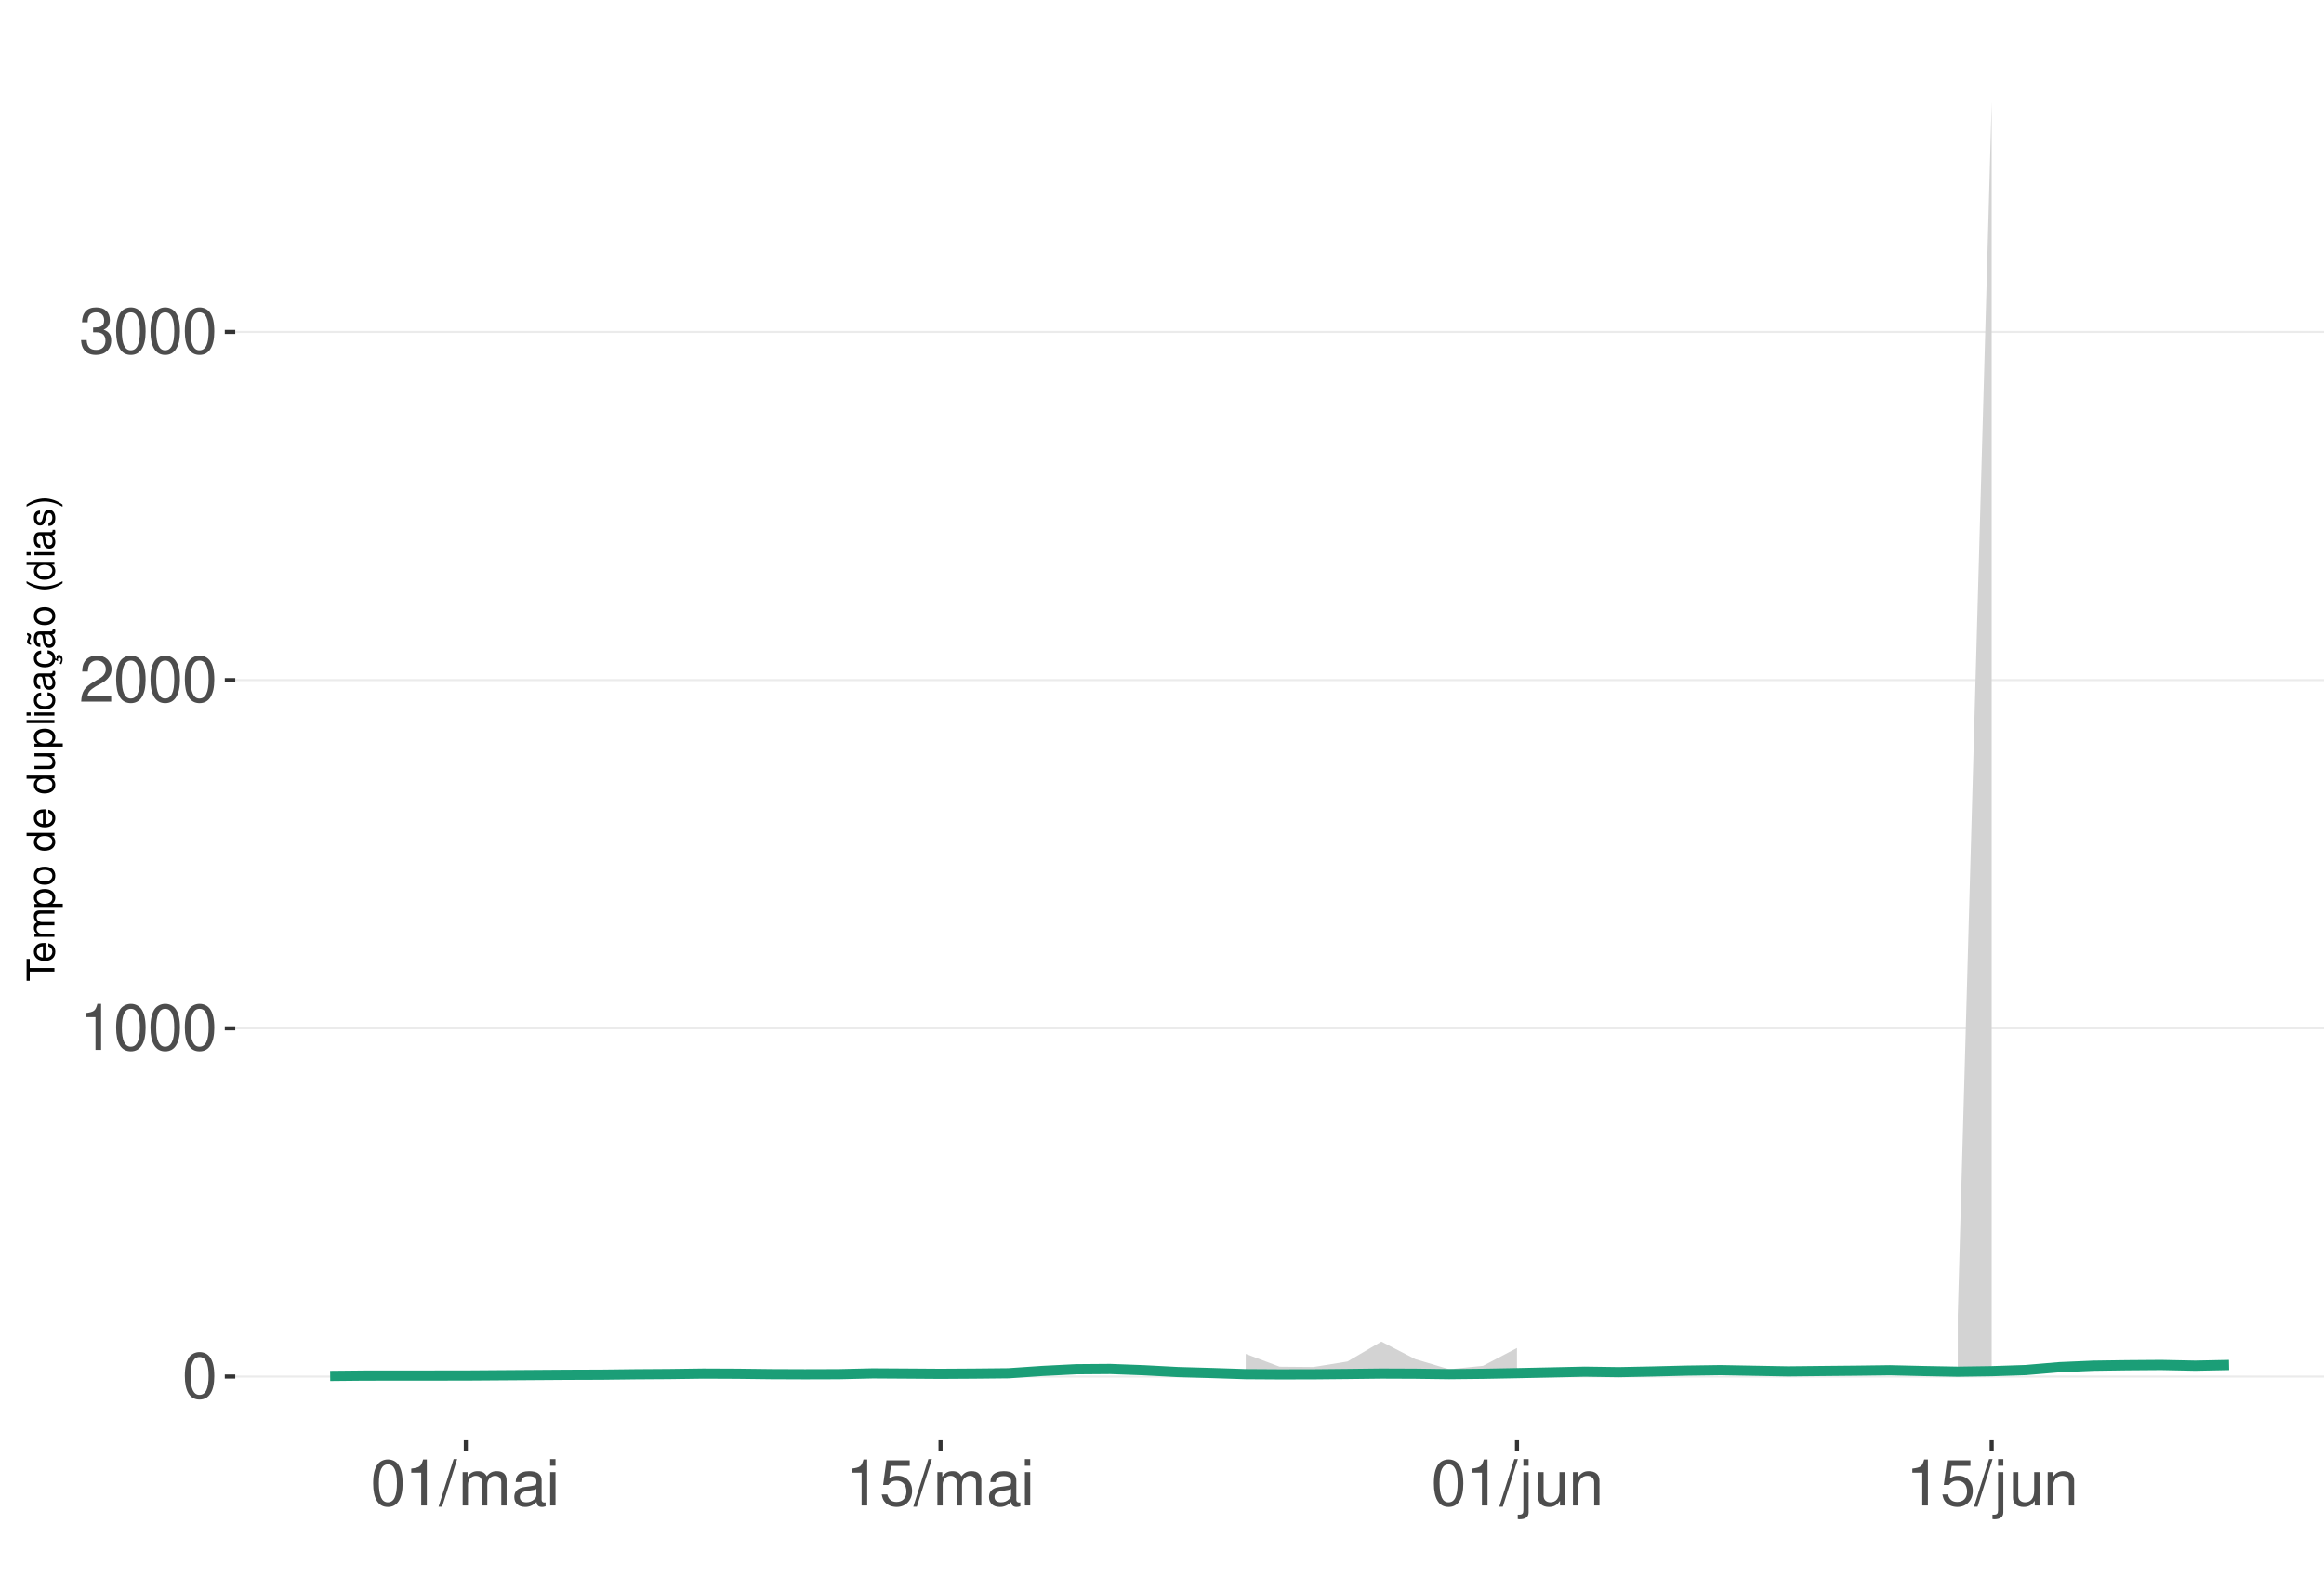
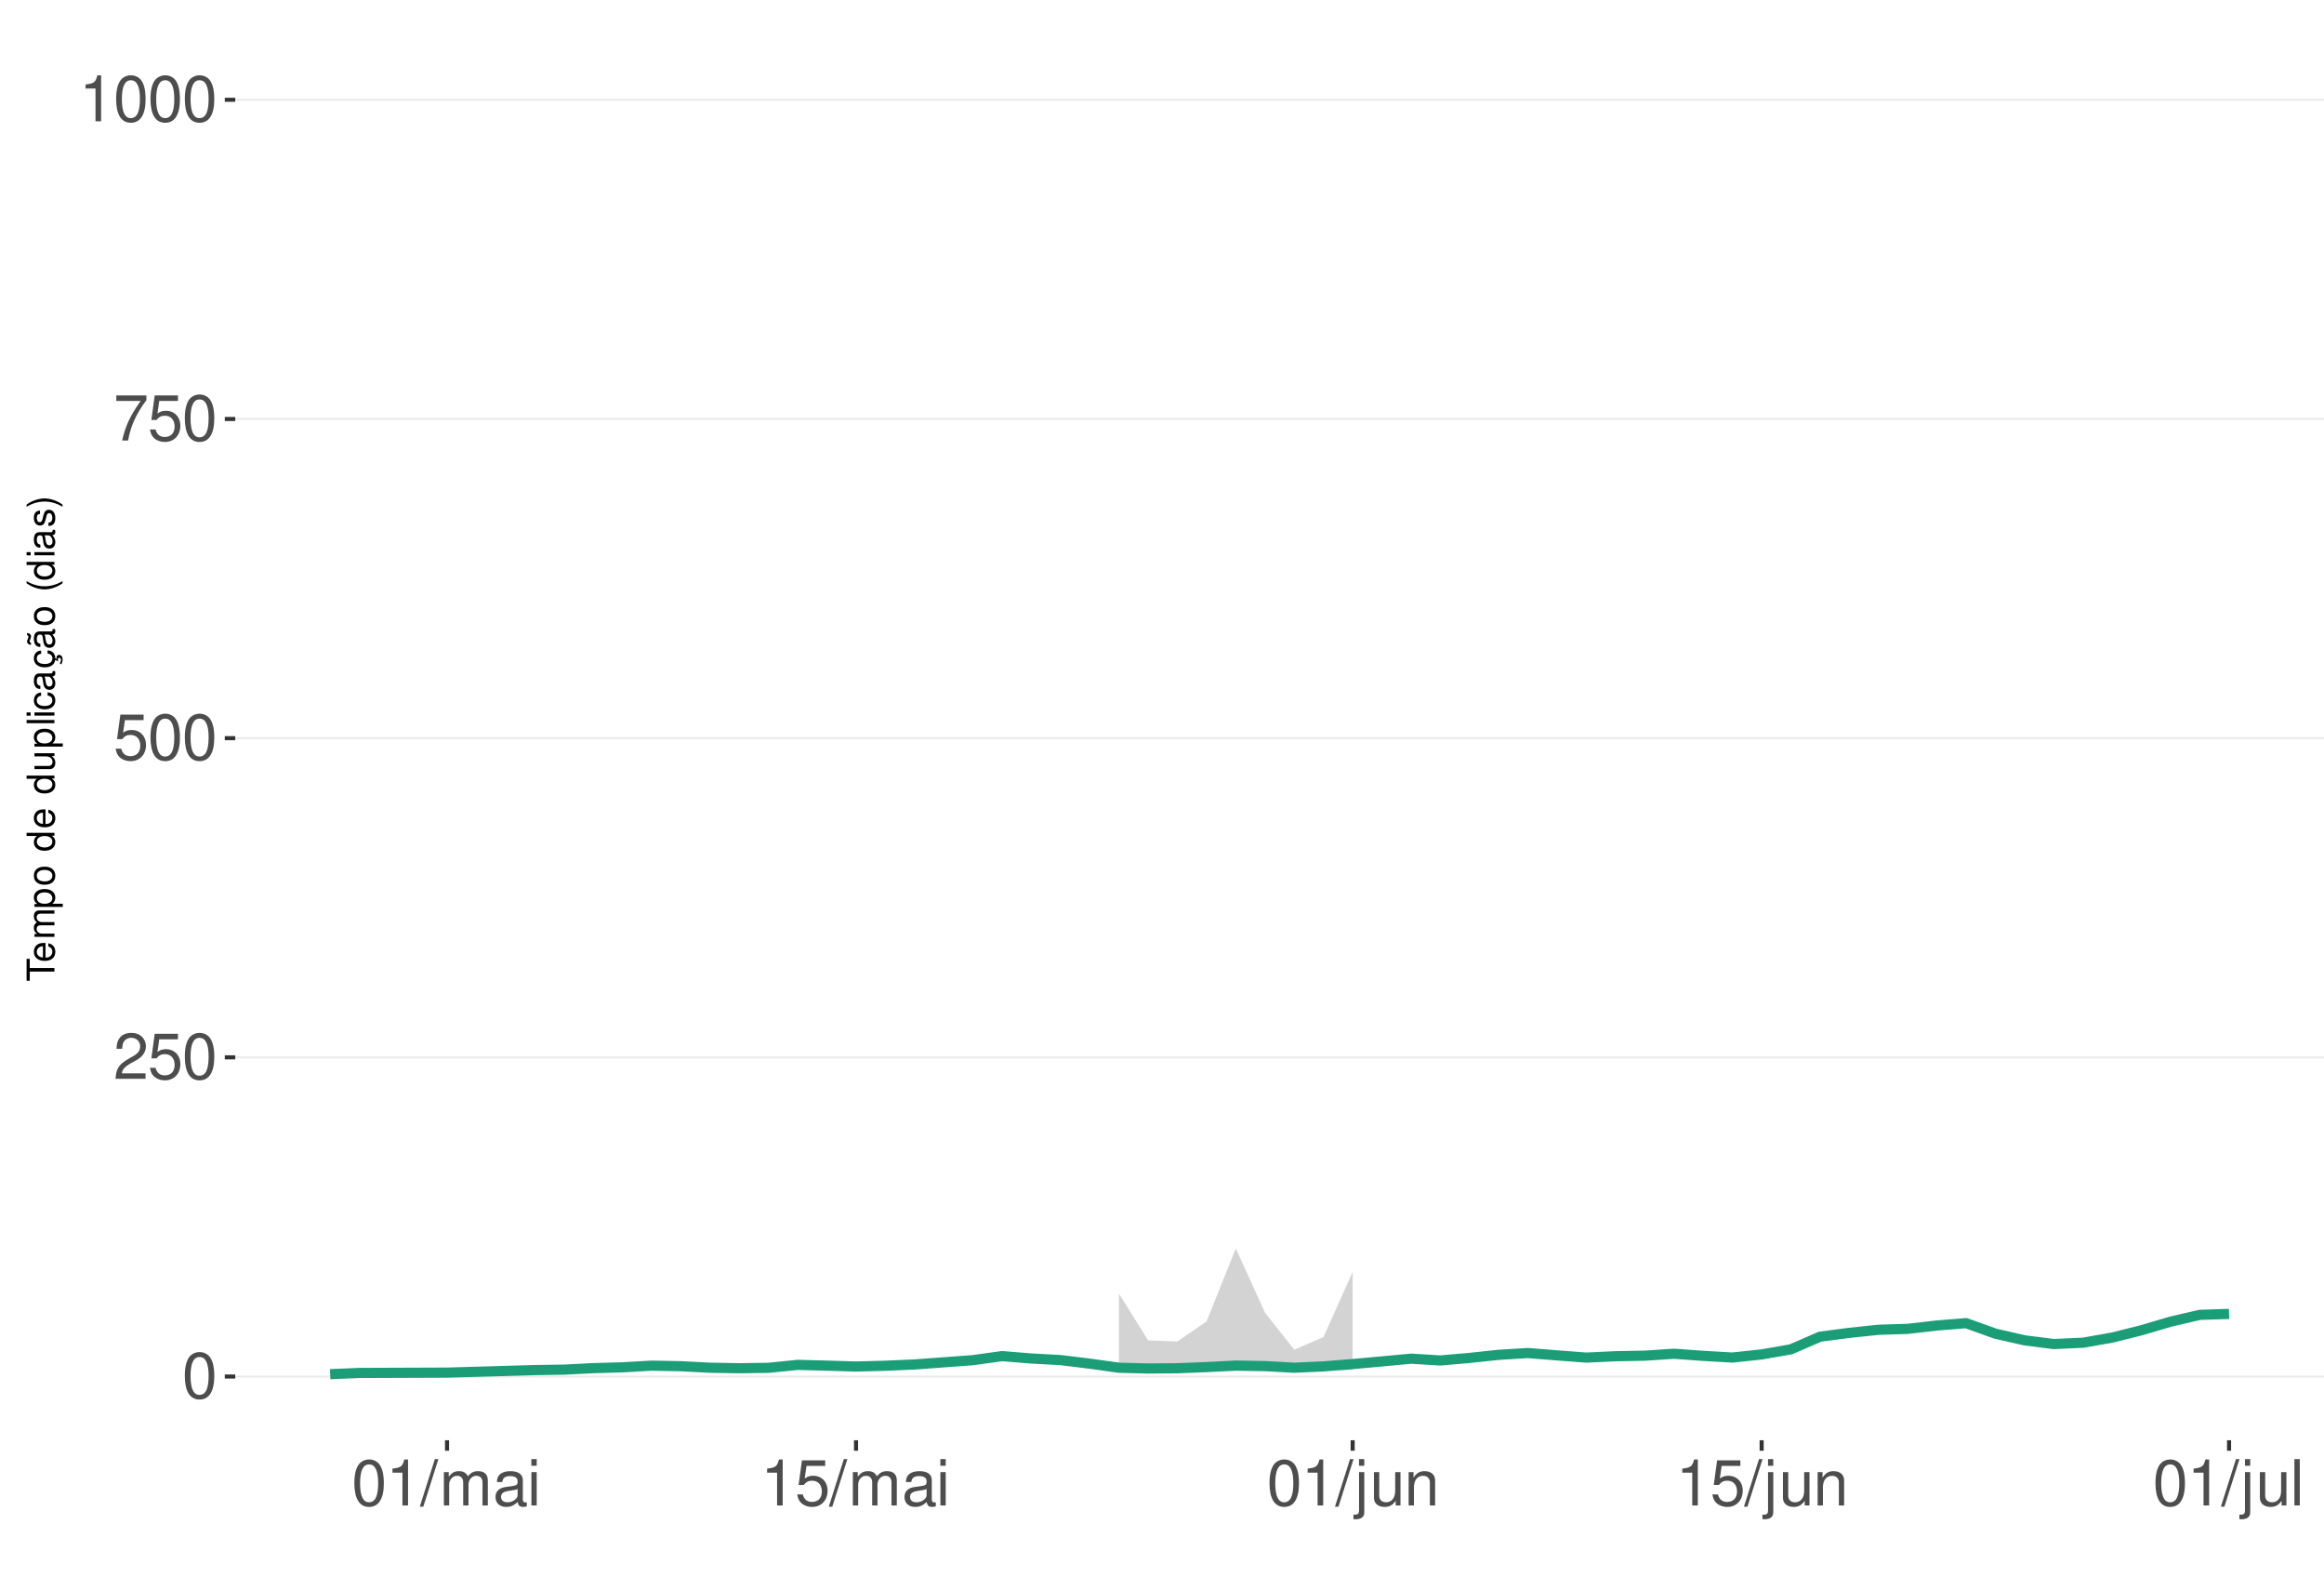
<svg xmlns="http://www.w3.org/2000/svg" xmlns:xlink="http://www.w3.org/1999/xlink" width="609pt" height="413pt" viewBox="0 0 609 413" version="1.1">
  <defs>
    <g>
      <symbol overflow="visible" id="glyph0-0">
        <path style="stroke:none;" d="" />
      </symbol>
      <symbol overflow="visible" id="glyph0-1">
        <path style="stroke:none;" d="M 4.578 -12.047 C 3.484 -12.047 2.484 -11.547 1.859 -10.734 C 1.094 -9.656 0.719 -8.062 0.719 -5.828 C 0.719 -1.766 2.047 0.391 4.578 0.391 C 7.078 0.391 8.438 -1.766 8.438 -5.734 C 8.438 -8.062 8.078 -9.625 7.297 -10.734 C 6.672 -11.562 5.703 -12.047 4.578 -12.047 Z M 4.578 -10.75 C 6.156 -10.75 6.953 -9.125 6.953 -5.859 C 6.953 -2.438 6.172 -0.828 4.547 -0.828 C 3 -0.828 2.219 -2.5 2.219 -5.812 C 2.219 -9.125 3 -10.75 4.578 -10.75 Z M 4.578 -10.75 " />
      </symbol>
      <symbol overflow="visible" id="glyph0-2">
+         <path style="stroke:none;" d="M 8.422 -1.453 L 2.219 -1.453 C 2.359 -2.453 2.891 -3.078 4.344 -3.969 L 6.016 -4.891 C 7.656 -5.812 8.516 -7.047 8.516 -8.531 C 8.516 -9.531 8.109 -10.453 7.406 -11.109 C 6.719 -11.75 5.844 -12.047 4.734 -12.047 C 3.234 -12.047 2.109 -11.516 1.469 -10.484 C 1.047 -9.844 0.859 -9.094 0.828 -7.875 L 2.297 -7.875 C 2.344 -8.688 2.453 -9.172 2.641 -9.578 C 3.031 -10.312 3.797 -10.766 4.688 -10.766 C 6.016 -10.766 7.016 -9.797 7.016 -8.5 C 7.016 -7.531 6.469 -6.703 5.406 -6.094 L 3.875 -5.203 C 1.422 -3.781 0.703 -2.641 0.562 -0.016 L 8.422 -0.016 Z M 8.422 -1.453 " />
+       </symbol>
+       <symbol overflow="visible" id="glyph0-3">
+         <path style="stroke:none;" d="M 7.922 -11.812 L 1.828 -11.812 L 0.953 -5.375 L 2.297 -5.375 C 2.984 -6.203 3.547 -6.484 4.484 -6.484 C 6.062 -6.484 7.047 -5.391 7.047 -3.641 C 7.047 -1.953 6.062 -0.922 4.469 -0.922 C 3.188 -0.922 2.406 -1.562 2.047 -2.891 L 0.578 -2.891 C 0.781 -1.938 0.953 -1.469 1.297 -1.031 C 1.969 -0.141 3.172 0.391 4.5 0.391 C 6.875 0.391 8.547 -1.344 8.547 -3.844 C 8.547 -6.172 7 -7.781 4.734 -7.781 C 3.891 -7.781 3.234 -7.562 2.547 -7.062 L 3.016 -10.359 L 7.922 -10.359 Z M 7.922 -11.812 " />
+       </symbol>
+       <symbol overflow="visible" id="glyph0-4">
+         <path style="stroke:none;" d="M 8.656 -11.812 L 0.766 -11.812 L 0.766 -10.359 L 7.141 -10.359 C 4.328 -6.344 3.188 -3.875 2.297 0 L 3.859 0 C 4.516 -3.781 6 -7.031 8.656 -10.578 Z M 8.656 -11.812 " />
+       </symbol>
+       <symbol overflow="visible" id="glyph0-5">
        <path style="stroke:none;" d="M 4.312 -8.578 L 4.312 0 L 5.781 0 L 5.781 -12.047 L 4.812 -12.047 C 4.297 -10.188 3.969 -9.938 1.703 -9.641 L 1.703 -8.578 Z M 4.312 -8.578 " />
      </symbol>
-       <symbol overflow="visible" id="glyph0-3">
-         <path style="stroke:none;" d="M 8.422 -1.453 L 2.219 -1.453 C 2.359 -2.453 2.891 -3.078 4.344 -3.969 L 6.016 -4.891 C 7.656 -5.812 8.516 -7.047 8.516 -8.531 C 8.516 -9.531 8.109 -10.453 7.406 -11.109 C 6.719 -11.75 5.844 -12.047 4.734 -12.047 C 3.234 -12.047 2.109 -11.516 1.469 -10.484 C 1.047 -9.844 0.859 -9.094 0.828 -7.875 L 2.297 -7.875 C 2.344 -8.688 2.453 -9.172 2.641 -9.578 C 3.031 -10.312 3.797 -10.766 4.688 -10.766 C 6.016 -10.766 7.016 -9.797 7.016 -8.5 C 7.016 -7.531 6.469 -6.703 5.406 -6.094 L 3.875 -5.203 C 1.422 -3.781 0.703 -2.641 0.562 -0.016 L 8.422 -0.016 Z M 8.422 -1.453 " />
-       </symbol>
-       <symbol overflow="visible" id="glyph0-4">
-         <path style="stroke:none;" d="M 3.688 -5.547 L 4.484 -5.547 C 6.078 -5.547 6.922 -4.797 6.922 -3.344 C 6.922 -1.828 6.016 -0.922 4.5 -0.922 C 2.875 -0.922 2.094 -1.734 2 -3.5 L 0.531 -3.5 C 0.594 -2.531 0.766 -1.906 1.047 -1.359 C 1.672 -0.203 2.812 0.391 4.438 0.391 C 6.859 0.391 8.422 -1.078 8.422 -3.359 C 8.422 -4.891 7.844 -5.734 6.422 -6.234 C 7.531 -6.672 8.078 -7.516 8.078 -8.734 C 8.078 -10.797 6.734 -12.047 4.484 -12.047 C 2.094 -12.047 0.828 -10.703 0.781 -8.156 L 2.25 -8.156 C 2.266 -8.891 2.328 -9.312 2.516 -9.672 C 2.844 -10.359 3.578 -10.766 4.5 -10.766 C 5.797 -10.766 6.578 -9.984 6.578 -8.672 C 6.578 -7.828 6.281 -7.312 5.625 -7.031 C 5.234 -6.859 4.703 -6.797 3.688 -6.781 Z M 3.688 -5.547 " />
-       </symbol>
-       <symbol overflow="visible" id="glyph0-5">
+       <symbol overflow="visible" id="glyph0-6">
        <path style="stroke:none;" d="M 3.812 -12.141 L -0.141 0.328 L 0.781 0.328 L 4.734 -12.141 Z M 3.812 -12.141 " />
      </symbol>
-       <symbol overflow="visible" id="glyph0-6">
+       <symbol overflow="visible" id="glyph0-7">
        <path style="stroke:none;" d="M 1.172 -8.734 L 1.172 0 L 2.562 0 L 2.562 -5.484 C 2.562 -6.75 3.484 -7.766 4.609 -7.766 C 5.641 -7.766 6.234 -7.125 6.234 -6.016 L 6.234 0 L 7.625 0 L 7.625 -5.484 C 7.625 -6.75 8.547 -7.766 9.672 -7.766 C 10.688 -7.766 11.297 -7.109 11.297 -6.016 L 11.297 0 L 12.688 0 L 12.688 -6.547 C 12.688 -8.109 11.797 -8.984 10.156 -8.984 C 9 -8.984 8.297 -8.625 7.484 -7.641 C 6.969 -8.578 6.266 -8.984 5.125 -8.984 C 3.969 -8.984 3.188 -8.547 2.453 -7.5 L 2.453 -8.734 Z M 1.172 -8.734 " />
      </symbol>
-       <symbol overflow="visible" id="glyph0-7">
+       <symbol overflow="visible" id="glyph0-8">
        <path style="stroke:none;" d="M 8.906 -0.812 C 8.766 -0.781 8.688 -0.781 8.609 -0.781 C 8.125 -0.781 7.859 -1.031 7.859 -1.469 L 7.859 -6.594 C 7.859 -8.141 6.734 -8.984 4.578 -8.984 C 3.297 -8.984 2.281 -8.609 1.688 -7.969 C 1.281 -7.516 1.109 -7.016 1.078 -6.141 L 2.484 -6.141 C 2.594 -7.219 3.234 -7.688 4.531 -7.688 C 5.797 -7.688 6.484 -7.234 6.484 -6.391 L 6.484 -6.031 C 6.469 -5.438 6.156 -5.219 5.031 -5.062 C 3.062 -4.812 2.766 -4.75 2.234 -4.531 C 1.219 -4.094 0.703 -3.328 0.703 -2.203 C 0.703 -0.609 1.797 0.391 3.562 0.391 C 4.656 0.391 5.547 0 6.531 -0.906 C 6.625 0 7.062 0.391 7.969 0.391 C 8.266 0.391 8.438 0.344 8.906 0.234 Z M 6.484 -2.75 C 6.484 -2.281 6.344 -2 5.922 -1.609 C 5.359 -1.094 4.688 -0.828 3.859 -0.828 C 2.781 -0.828 2.156 -1.344 2.156 -2.234 C 2.156 -3.141 2.75 -3.609 4.25 -3.828 C 5.734 -4.031 6.016 -4.094 6.484 -4.312 Z M 6.484 -2.75 " />
      </symbol>
-       <symbol overflow="visible" id="glyph0-8">
+       <symbol overflow="visible" id="glyph0-9">
        <path style="stroke:none;" d="M 2.5 -8.734 L 1.109 -8.734 L 1.109 0 L 2.5 0 Z M 2.5 -12.141 L 1.094 -12.141 L 1.094 -10.391 L 2.5 -10.391 Z M 2.5 -12.141 " />
-       </symbol>
-       <symbol overflow="visible" id="glyph0-9">
-         <path style="stroke:none;" d="M 7.922 -11.812 L 1.828 -11.812 L 0.953 -5.375 L 2.297 -5.375 C 2.984 -6.203 3.547 -6.484 4.484 -6.484 C 6.062 -6.484 7.047 -5.391 7.047 -3.641 C 7.047 -1.953 6.062 -0.922 4.469 -0.922 C 3.188 -0.922 2.406 -1.562 2.047 -2.891 L 0.578 -2.891 C 0.781 -1.938 0.953 -1.469 1.297 -1.031 C 1.969 -0.141 3.172 0.391 4.5 0.391 C 6.875 0.391 8.547 -1.344 8.547 -3.844 C 8.547 -6.172 7 -7.781 4.734 -7.781 C 3.891 -7.781 3.234 -7.562 2.547 -7.062 L 3.016 -10.359 L 7.922 -10.359 Z M 7.922 -11.812 " />
      </symbol>
      <symbol overflow="visible" id="glyph0-10">
        <path style="stroke:none;" d="M 1.172 -8.734 L 1.172 1.266 C 1.172 2.125 0.906 2.422 0.031 2.422 C -0.062 2.422 -0.109 2.422 -0.297 2.406 L -0.297 3.578 C -0.141 3.609 -0.047 3.625 0.172 3.625 C 1.734 3.625 2.547 3.016 2.547 1.812 L 2.547 -8.734 Z M 2.547 -12.141 L 1.172 -12.141 L 1.172 -10.391 L 2.547 -10.391 Z M 2.547 -12.141 " />
      </symbol>
      <symbol overflow="visible" id="glyph0-11">
        <path style="stroke:none;" d="M 8.031 0 L 8.031 -8.734 L 6.641 -8.734 L 6.641 -3.781 C 6.641 -2 5.719 -0.828 4.266 -0.828 C 3.172 -0.828 2.469 -1.5 2.469 -2.547 L 2.469 -8.734 L 1.078 -8.734 L 1.078 -2 C 1.078 -0.547 2.172 0.391 3.859 0.391 C 5.141 0.391 5.969 -0.062 6.781 -1.219 L 6.781 0 Z M 8.031 0 " />
      </symbol>
      <symbol overflow="visible" id="glyph0-12">
        <path style="stroke:none;" d="M 1.172 -8.734 L 1.172 0 L 2.562 0 L 2.562 -4.812 C 2.562 -6.594 3.5 -7.766 4.938 -7.766 C 6.031 -7.766 6.734 -7.094 6.734 -6.047 L 6.734 0 L 8.109 0 L 8.109 -6.594 C 8.109 -8.047 7.031 -8.984 5.344 -8.984 C 4.047 -8.984 3.219 -8.484 2.453 -7.266 L 2.453 -8.734 Z M 1.172 -8.734 " />
      </symbol>
+       <symbol overflow="visible" id="glyph0-13">
+         <path style="stroke:none;" d="M 2.531 -12.141 L 1.125 -12.141 L 1.125 0 L 2.531 0 Z M 2.531 -12.141 " />
+       </symbol>
      <symbol overflow="visible" id="glyph1-0">
        <path style="stroke:none;" d="" />
      </symbol>
      <symbol overflow="visible" id="glyph1-1">
        <path style="stroke:none;" d="M -6.469 -3.547 L -6.469 -5.938 L -7.297 -5.938 L -7.297 -0.203 L -6.469 -0.203 L -6.469 -2.609 L 0 -2.609 L 0 -3.547 Z M -6.469 -3.547 " />
      </symbol>
      <symbol overflow="visible" id="glyph1-2">
        <path style="stroke:none;" d="M -2.344 -5.125 C -3.141 -5.125 -3.625 -5.062 -4.016 -4.922 C -4.875 -4.578 -5.391 -3.781 -5.391 -2.797 C -5.391 -1.344 -4.281 -0.406 -2.547 -0.406 C -0.812 -0.406 0.234 -1.297 0.234 -2.781 C 0.234 -3.984 -0.453 -4.812 -1.594 -5.016 L -1.594 -4.188 C -0.906 -3.953 -0.547 -3.484 -0.547 -2.812 C -0.547 -2.281 -0.781 -1.828 -1.219 -1.547 C -1.516 -1.344 -1.812 -1.281 -2.344 -1.266 Z M -3.016 -1.297 C -3.984 -1.359 -4.625 -1.953 -4.625 -2.797 C -4.625 -3.641 -3.953 -4.234 -3.016 -4.234 Z M -3.016 -1.297 " />
      </symbol>
      <symbol overflow="visible" id="glyph1-3">
        <path style="stroke:none;" d="M -5.234 -0.703 L 0 -0.703 L 0 -1.547 L -3.297 -1.547 C -4.047 -1.547 -4.656 -2.094 -4.656 -2.766 C -4.656 -3.391 -4.281 -3.734 -3.609 -3.734 L 0 -3.734 L 0 -4.578 L -3.297 -4.578 C -4.047 -4.578 -4.656 -5.125 -4.656 -5.812 C -4.656 -6.422 -4.266 -6.781 -3.609 -6.781 L 0 -6.781 L 0 -7.625 L -3.938 -7.625 C -4.875 -7.625 -5.391 -7.078 -5.391 -6.094 C -5.391 -5.406 -5.188 -4.984 -4.594 -4.484 C -5.156 -4.188 -5.391 -3.766 -5.391 -3.078 C -5.391 -2.375 -5.125 -1.906 -4.5 -1.469 L -5.234 -1.469 Z M -5.234 -0.703 " />
      </symbol>
      <symbol overflow="visible" id="glyph1-4">
        <path style="stroke:none;" d="M 2.188 -0.547 L 2.188 -1.375 L -0.547 -1.375 C -0.016 -1.812 0.234 -2.312 0.234 -2.984 C 0.234 -4.344 -0.859 -5.234 -2.531 -5.234 C -4.297 -5.234 -5.391 -4.375 -5.391 -2.984 C -5.391 -2.266 -5.062 -1.703 -4.453 -1.312 L -5.234 -1.312 L -5.234 -0.547 Z M -4.609 -2.844 C -4.609 -3.766 -3.797 -4.359 -2.547 -4.359 C -1.359 -4.359 -0.547 -3.75 -0.547 -2.844 C -0.547 -1.953 -1.344 -1.375 -2.578 -1.375 C -3.812 -1.375 -4.609 -1.953 -4.609 -2.844 Z M -4.609 -2.844 " />
      </symbol>
      <symbol overflow="visible" id="glyph1-5">
        <path style="stroke:none;" d="M -5.391 -2.719 C -5.391 -1.234 -4.344 -0.359 -2.578 -0.359 C -0.812 -0.359 0.234 -1.234 0.234 -2.734 C 0.234 -4.203 -0.812 -5.094 -2.547 -5.094 C -4.359 -5.094 -5.391 -4.234 -5.391 -2.719 Z M -4.625 -2.734 C -4.625 -3.672 -3.844 -4.234 -2.547 -4.234 C -1.312 -4.234 -0.547 -3.656 -0.547 -2.734 C -0.547 -1.797 -1.312 -1.234 -2.578 -1.234 C -3.844 -1.234 -4.625 -1.797 -4.625 -2.734 Z M -4.625 -2.734 " />
      </symbol>
      <symbol overflow="visible" id="glyph1-6">
        <path style="stroke:none;" d="" />
      </symbol>
      <symbol overflow="visible" id="glyph1-7">
        <path style="stroke:none;" d="M -7.297 -4.953 L -7.297 -4.125 L -4.578 -4.125 C -5.109 -3.766 -5.391 -3.203 -5.391 -2.516 C -5.391 -1.156 -4.297 -0.266 -2.625 -0.266 C -0.859 -0.266 0.234 -1.125 0.234 -2.547 C 0.234 -3.266 -0.047 -3.766 -0.688 -4.203 L 0 -4.203 L 0 -4.953 Z M -4.609 -2.656 C -4.609 -3.547 -3.812 -4.125 -2.562 -4.125 C -1.344 -4.125 -0.547 -3.547 -0.547 -2.656 C -0.547 -1.734 -1.359 -1.125 -2.578 -1.125 C -3.797 -1.125 -4.609 -1.734 -4.609 -2.656 Z M -4.609 -2.656 " />
      </symbol>
      <symbol overflow="visible" id="glyph1-8">
        <path style="stroke:none;" d="M 0 -4.812 L -5.234 -4.812 L -5.234 -3.984 L -2.266 -3.984 C -1.203 -3.984 -0.5 -3.438 -0.5 -2.562 C -0.5 -1.906 -0.906 -1.484 -1.531 -1.484 L -5.234 -1.484 L -5.234 -0.656 L -1.203 -0.656 C -0.328 -0.656 0.234 -1.297 0.234 -2.312 C 0.234 -3.094 -0.047 -3.578 -0.734 -4.062 L 0 -4.062 Z M 0 -4.812 " />
      </symbol>
      <symbol overflow="visible" id="glyph1-9">
        <path style="stroke:none;" d="M -7.297 -1.516 L -7.297 -0.688 L 0 -0.688 L 0 -1.516 Z M -7.297 -1.516 " />
      </symbol>
      <symbol overflow="visible" id="glyph1-10">
        <path style="stroke:none;" d="M -5.234 -1.5 L -5.234 -0.672 L 0 -0.672 L 0 -1.5 Z M -7.297 -1.5 L -7.297 -0.656 L -6.234 -0.656 L -6.234 -1.5 Z M -7.297 -1.5 " />
      </symbol>
      <symbol overflow="visible" id="glyph1-11">
        <path style="stroke:none;" d="M -3.484 -4.703 C -3.984 -4.672 -4.312 -4.562 -4.609 -4.359 C -5.094 -4 -5.391 -3.375 -5.391 -2.641 C -5.391 -1.219 -4.266 -0.312 -2.531 -0.312 C -0.844 -0.312 0.234 -1.203 0.234 -2.625 C 0.234 -3.875 -0.516 -4.672 -1.797 -4.766 L -1.797 -3.938 C -0.953 -3.797 -0.547 -3.359 -0.547 -2.656 C -0.547 -1.734 -1.297 -1.188 -2.531 -1.188 C -3.844 -1.188 -4.625 -1.719 -4.625 -2.625 C -4.625 -3.328 -4.203 -3.766 -3.484 -3.875 Z M -3.484 -4.703 " />
      </symbol>
      <symbol overflow="visible" id="glyph1-12">
        <path style="stroke:none;" d="M -0.484 -5.344 C -0.469 -5.266 -0.469 -5.219 -0.469 -5.172 C -0.469 -4.875 -0.625 -4.719 -0.875 -4.719 L -3.953 -4.719 C -4.891 -4.719 -5.391 -4.047 -5.391 -2.75 C -5.391 -1.984 -5.172 -1.375 -4.781 -1.016 C -4.516 -0.766 -4.203 -0.672 -3.688 -0.656 L -3.688 -1.484 C -4.328 -1.562 -4.625 -1.938 -4.625 -2.719 C -4.625 -3.484 -4.344 -3.891 -3.844 -3.891 L -3.625 -3.891 C -3.266 -3.875 -3.125 -3.703 -3.047 -3.016 C -2.891 -1.844 -2.844 -1.656 -2.719 -1.344 C -2.453 -0.734 -2 -0.422 -1.312 -0.422 C -0.375 -0.422 0.234 -1.078 0.234 -2.141 C 0.234 -2.797 0 -3.328 -0.547 -3.922 C 0 -3.984 0.234 -4.234 0.234 -4.781 C 0.234 -4.953 0.203 -5.062 0.141 -5.344 Z M -1.656 -3.891 C -1.375 -3.891 -1.203 -3.812 -0.969 -3.562 C -0.656 -3.219 -0.5 -2.812 -0.5 -2.312 C -0.5 -1.672 -0.812 -1.297 -1.344 -1.297 C -1.891 -1.297 -2.172 -1.656 -2.297 -2.547 C -2.422 -3.438 -2.453 -3.609 -2.594 -3.891 Z M -1.656 -3.891 " />
      </symbol>
      <symbol overflow="visible" id="glyph1-13">
        <path style="stroke:none;" d="M 0.234 -2.641 C 0.234 -3.875 -0.547 -4.703 -1.797 -4.766 L -1.797 -3.938 C -0.953 -3.797 -0.531 -3.359 -0.531 -2.656 C -0.531 -1.734 -1.281 -1.188 -2.516 -1.188 C -3.844 -1.188 -4.625 -1.719 -4.625 -2.625 C -4.625 -3.328 -4.203 -3.766 -3.484 -3.875 L -3.484 -4.703 C -3.984 -4.672 -4.312 -4.562 -4.609 -4.359 C -5.094 -4 -5.391 -3.375 -5.391 -2.641 C -5.391 -1.219 -4.266 -0.312 -2.531 -0.312 C -1.469 -0.312 -0.625 -0.672 -0.156 -1.312 C 0.047 -1.594 0.125 -1.812 0.203 -2.25 L 0.922 -1.938 L 0.984 -2.062 C 0.938 -2.188 0.906 -2.25 0.906 -2.375 C 0.906 -2.656 1.047 -2.828 1.281 -2.828 C 1.547 -2.828 1.734 -2.594 1.734 -2.297 C 1.734 -2.031 1.672 -1.844 1.438 -1.406 L 1.406 -1.312 L 1.812 -1.094 C 2.078 -1.75 2.141 -1.953 2.141 -2.344 C 2.141 -3.109 1.781 -3.578 1.203 -3.578 C 0.781 -3.578 0.547 -3.297 0.547 -2.797 C 0.547 -2.703 0.547 -2.641 0.562 -2.516 Z M 0.234 -2.641 " />
      </symbol>
      <symbol overflow="visible" id="glyph1-14">
        <path style="stroke:none;" d="M -0.484 -5.344 C -0.469 -5.266 -0.469 -5.219 -0.469 -5.172 C -0.469 -4.875 -0.625 -4.719 -0.875 -4.719 L -3.953 -4.719 C -4.891 -4.719 -5.391 -4.047 -5.391 -2.75 C -5.391 -1.984 -5.172 -1.375 -4.781 -1.016 C -4.516 -0.766 -4.203 -0.672 -3.688 -0.656 L -3.688 -1.484 C -4.328 -1.562 -4.625 -1.938 -4.625 -2.719 C -4.625 -3.484 -4.344 -3.891 -3.844 -3.891 L -3.625 -3.891 C -3.266 -3.875 -3.125 -3.703 -3.047 -3.016 C -2.891 -1.844 -2.844 -1.656 -2.719 -1.344 C -2.453 -0.734 -2 -0.422 -1.312 -0.422 C -0.375 -0.422 0.234 -1.078 0.234 -2.141 C 0.234 -2.797 0 -3.328 -0.547 -3.922 C 0 -3.984 0.234 -4.234 0.234 -4.781 C 0.234 -4.953 0.203 -5.062 0.141 -5.344 Z M -1.656 -3.891 C -1.375 -3.891 -1.203 -3.812 -0.969 -3.562 C -0.656 -3.219 -0.5 -2.812 -0.5 -2.312 C -0.5 -1.672 -0.812 -1.297 -1.344 -1.297 C -1.891 -1.297 -2.172 -1.656 -2.297 -2.547 C -2.422 -3.438 -2.453 -3.609 -2.594 -3.891 Z M -7.172 -3.75 C -6.922 -3.672 -6.812 -3.547 -6.812 -3.375 C -6.812 -3.25 -6.875 -2.984 -6.984 -2.734 C -7.156 -2.312 -7.172 -2.25 -7.172 -2.047 C -7.172 -1.594 -6.797 -1.297 -6.141 -1.188 L -6.141 -1.766 C -6.375 -1.812 -6.5 -1.938 -6.5 -2.094 C -6.5 -2.203 -6.469 -2.344 -6.375 -2.578 C -6.156 -3.156 -6.125 -3.234 -6.125 -3.438 C -6.125 -3.922 -6.484 -4.219 -7.172 -4.312 Z M -7.172 -3.75 " />
      </symbol>
      <symbol overflow="visible" id="glyph1-15">
        <path style="stroke:none;" d="M -7.297 -2.359 C -5.984 -1.359 -4.156 -0.734 -2.594 -0.734 C -1.016 -0.734 0.812 -1.359 2.125 -2.359 L 2.125 -2.906 C 0.688 -2.031 -0.984 -1.547 -2.594 -1.547 C -4.188 -1.547 -5.875 -2.031 -7.297 -2.906 Z M -7.297 -2.359 " />
      </symbol>
      <symbol overflow="visible" id="glyph1-16">
        <path style="stroke:none;" d="M -3.781 -4.375 C -4.812 -4.375 -5.391 -3.688 -5.391 -2.484 C -5.391 -1.266 -4.766 -0.469 -3.797 -0.469 C -2.969 -0.469 -2.578 -0.891 -2.281 -2.125 L -2.094 -2.906 C -1.953 -3.484 -1.734 -3.719 -1.375 -3.719 C -0.875 -3.719 -0.547 -3.234 -0.547 -2.5 C -0.547 -2.047 -0.672 -1.672 -0.891 -1.453 C -1.047 -1.328 -1.188 -1.266 -1.562 -1.219 L -1.562 -0.344 C -0.344 -0.375 0.234 -1.062 0.234 -2.438 C 0.234 -3.75 -0.422 -4.594 -1.438 -4.594 C -2.203 -4.594 -2.641 -4.156 -2.891 -3.109 L -3.078 -2.312 C -3.234 -1.625 -3.453 -1.344 -3.828 -1.344 C -4.312 -1.344 -4.625 -1.766 -4.625 -2.453 C -4.625 -3.125 -4.328 -3.484 -3.781 -3.5 Z M -3.781 -4.375 " />
      </symbol>
      <symbol overflow="visible" id="glyph1-17">
        <path style="stroke:none;" d="M 2.125 -0.938 C 0.812 -1.938 -1.016 -2.562 -2.578 -2.562 C -4.156 -2.562 -5.984 -1.938 -7.297 -0.938 L -7.297 -0.375 C -5.859 -1.266 -4.188 -1.75 -2.578 -1.75 C -0.984 -1.75 0.703 -1.266 2.125 -0.375 Z M 2.125 -0.938 " />
      </symbol>
    </g>
    <clipPath id="clip1">
      <path d="M 61.645 9.961 L 609 9.961 L 609 377.328 L 61.645 377.328 Z M 61.645 9.961 " />
    </clipPath>
    <clipPath id="clip2">
      <path d="M 61.645 360 L 609 360 L 609 361 L 61.645 361 Z M 61.645 360 " />
    </clipPath>
    <clipPath id="clip3">
-       <path d="M 61.645 269 L 609 269 L 609 270 L 61.645 270 Z M 61.645 269 " />
+       <path d="M 61.645 276 L 609 276 L 609 278 L 61.645 278 Z M 61.645 276 " />
    </clipPath>
    <clipPath id="clip4">
-       <path d="M 61.645 177 L 609 177 L 609 179 L 61.645 179 Z M 61.645 177 " />
+       <path d="M 61.645 193 L 609 193 L 609 194 L 61.645 194 Z M 61.645 193 " />
    </clipPath>
    <clipPath id="clip5">
-       <path d="M 61.645 86 L 609 86 L 609 88 L 61.645 88 Z M 61.645 86 " />
+       <path d="M 61.645 109 L 609 109 L 609 111 L 61.645 111 Z M 61.645 109 " />
+     </clipPath>
+     <clipPath id="clip6">
+       <path d="M 61.645 25 L 609 25 L 609 27 L 61.645 27 Z M 61.645 25 " />
    </clipPath>
  </defs>
  <g id="surface276">
    <rect x="0" y="0" width="609" height="413" style="fill:rgb(100%,100%,100%);fill-opacity:1;stroke:none;" />
    <rect x="0" y="0" width="609" height="413" style="fill:rgb(100%,100%,100%);fill-opacity:1;stroke:none;" />
    <path style="fill:none;stroke-width:1.067;stroke-linecap:round;stroke-linejoin:round;stroke:rgb(100%,100%,100%);stroke-opacity:1;stroke-miterlimit:10;" d="M 0 413 L 609 413 L 609 0 L 0 0 Z M 0 413 " />
    <g clip-path="url(#clip1)" clip-rule="nonzero">
      <path style=" stroke:none;fill-rule:nonzero;fill:rgb(100%,100%,100%);fill-opacity:1;" d="M 61.645 377.328 L 609 377.328 L 609 9.961 L 61.645 9.961 Z M 61.645 377.328 " />
    </g>
    <g clip-path="url(#clip2)" clip-rule="nonzero">
      <path style="fill:none;stroke-width:0.533;stroke-linecap:butt;stroke-linejoin:round;stroke:rgb(92.157%,92.157%,92.157%);stroke-opacity:1;stroke-miterlimit:10;" d="M 61.645 360.629 L 609 360.629 " />
    </g>
    <g clip-path="url(#clip3)" clip-rule="nonzero">
-       <path style="fill:none;stroke-width:0.533;stroke-linecap:butt;stroke-linejoin:round;stroke:rgb(92.157%,92.157%,92.157%);stroke-opacity:1;stroke-miterlimit:10;" d="M 61.645 269.402 L 609 269.402 " />
+       <path style="fill:none;stroke-width:0.533;stroke-linecap:butt;stroke-linejoin:round;stroke:rgb(92.157%,92.157%,92.157%);stroke-opacity:1;stroke-miterlimit:10;" d="M 61.645 277.008 L 609 277.008 " />
    </g>
    <g clip-path="url(#clip4)" clip-rule="nonzero">
-       <path style="fill:none;stroke-width:0.533;stroke-linecap:butt;stroke-linejoin:round;stroke:rgb(92.157%,92.157%,92.157%);stroke-opacity:1;stroke-miterlimit:10;" d="M 61.645 178.18 L 609 178.18 " />
+       <path style="fill:none;stroke-width:0.533;stroke-linecap:butt;stroke-linejoin:round;stroke:rgb(92.157%,92.157%,92.157%);stroke-opacity:1;stroke-miterlimit:10;" d="M 61.645 193.383 L 609 193.383 " />
    </g>
    <g clip-path="url(#clip5)" clip-rule="nonzero">
-       <path style="fill:none;stroke-width:0.533;stroke-linecap:butt;stroke-linejoin:round;stroke:rgb(92.157%,92.157%,92.157%);stroke-opacity:1;stroke-miterlimit:10;" d="M 61.645 86.953 L 609 86.953 " />
-     </g>
-     <path style=" stroke:none;fill-rule:nonzero;fill:rgb(82.745%,82.745%,82.745%);fill-opacity:1;" d="M 326.438 354.699 L 335.324 358.047 L 344.207 358.125 L 353.094 356.688 L 361.98 351.48 L 370.863 356.07 L 379.75 358.711 L 388.637 357.812 L 397.523 353.156 L 397.523 360.156 L 388.637 360.215 L 379.75 360.254 L 370.863 360.223 L 361.98 360.223 L 353.094 360.262 L 344.207 360.297 L 335.324 360.309 L 326.438 360.301 Z M 326.438 354.699 " />
-     <path style=" stroke:none;fill-rule:nonzero;fill:rgb(82.745%,82.745%,82.745%);fill-opacity:1;" d="M 513.035 344.52 L 521.922 26.66 L 521.922 359.93 L 513.035 359.969 Z M 513.035 344.52 " />
-     <path style="fill:none;stroke-width:2.667;stroke-linecap:butt;stroke-linejoin:round;stroke:rgb(10.588%,61.961%,46.667%);stroke-opacity:1;stroke-miterlimit:10;" d="M 86.523 360.461 L 95.41 360.375 L 122.066 360.352 L 130.953 360.289 L 148.723 360.168 L 157.609 360.137 L 166.496 360.031 L 175.383 359.973 L 184.266 359.852 L 193.152 359.891 L 202.039 360 L 210.922 360.035 L 219.809 360.008 L 228.695 359.797 L 237.582 359.852 L 246.465 359.914 L 255.352 359.859 L 264.238 359.77 L 273.125 359.164 L 282.008 358.715 L 290.895 358.648 L 299.781 358.98 L 308.664 359.453 L 317.551 359.707 L 326.438 360 L 335.324 360.055 L 344.207 360.039 L 353.094 359.953 L 361.98 359.848 L 370.863 359.883 L 379.75 360 L 388.637 359.906 L 397.523 359.738 L 406.406 359.547 L 415.293 359.352 L 424.18 359.48 L 433.066 359.301 L 441.949 359.078 L 450.836 358.949 L 459.723 359.117 L 468.605 359.277 L 477.492 359.18 L 486.379 359.094 L 495.266 358.977 L 504.148 359.191 L 513.035 359.359 L 521.922 359.227 L 530.805 358.934 L 539.691 358.18 L 548.578 357.793 L 557.465 357.668 L 566.348 357.602 L 575.234 357.785 L 584.121 357.605 " />
+       <path style="fill:none;stroke-width:0.533;stroke-linecap:butt;stroke-linejoin:round;stroke:rgb(92.157%,92.157%,92.157%);stroke-opacity:1;stroke-miterlimit:10;" d="M 61.645 109.762 L 609 109.762 " />
+     </g>
+     <g clip-path="url(#clip6)" clip-rule="nonzero">
+       <path style="fill:none;stroke-width:0.533;stroke-linecap:butt;stroke-linejoin:round;stroke:rgb(92.157%,92.157%,92.157%);stroke-opacity:1;stroke-miterlimit:10;" d="M 61.645 26.137 L 609 26.137 " />
+     </g>
+     <path style=" stroke:none;fill-rule:nonzero;fill:rgb(82.745%,82.745%,82.745%);fill-opacity:1;" d="M 293.219 338.887 L 300.875 351.16 L 308.527 351.441 L 316.184 346.176 L 323.84 327.078 L 331.496 343.902 L 339.148 353.59 L 346.805 350.297 L 354.461 333.223 L 354.461 358.895 L 346.805 359.109 L 339.148 359.254 L 331.496 359.145 L 323.84 359.133 L 316.184 359.277 L 308.527 359.402 L 300.875 359.449 L 293.219 359.414 Z M 293.219 338.887 " />
+     <path style="fill:none;stroke-width:2.667;stroke-linecap:butt;stroke-linejoin:round;stroke:rgb(10.588%,61.961%,46.667%);stroke-opacity:1;stroke-miterlimit:10;" d="M 86.523 360.004 L 94.18 359.691 L 117.145 359.602 L 124.801 359.383 L 140.113 358.934 L 147.766 358.82 L 155.422 358.43 L 163.078 358.215 L 170.734 357.777 L 178.387 357.922 L 186.043 358.32 L 193.699 358.453 L 201.355 358.344 L 209.012 357.574 L 216.664 357.77 L 224.32 358.004 L 231.977 357.801 L 239.633 357.469 L 254.941 356.34 L 262.598 355.273 L 270.254 355.902 L 277.906 356.316 L 285.562 357.254 L 293.219 358.32 L 300.875 358.523 L 308.527 358.457 L 316.184 358.152 L 323.84 357.758 L 331.496 357.891 L 339.148 358.32 L 346.805 357.973 L 354.461 357.359 L 362.117 356.664 L 369.77 355.949 L 377.426 356.418 L 385.082 355.754 L 392.738 354.938 L 400.395 354.469 L 408.047 355.086 L 415.703 355.668 L 423.359 355.305 L 431.016 355.16 L 438.668 354.656 L 446.324 355.211 L 453.98 355.652 L 461.637 354.84 L 469.289 353.504 L 476.945 350.184 L 484.602 349.184 L 492.258 348.379 L 499.91 348.137 L 507.566 347.258 L 515.223 346.645 L 522.879 349.395 L 530.531 351.148 L 538.188 352.121 L 545.844 351.766 L 553.5 350.422 L 561.152 348.508 L 568.809 346.246 L 576.465 344.465 L 584.121 344.219 " />
    <g style="fill:rgb(30.196%,30.196%,30.196%);fill-opacity:1;">
      <use xlink:href="#glyph0-1" x="47.715" y="366.267" />
    </g>
    <g style="fill:rgb(30.196%,30.196%,30.196%);fill-opacity:1;">
-       <use xlink:href="#glyph0-2" x="20.715" y="275.04" />
-       <use xlink:href="#glyph0-1" x="29.715" y="275.04" />
-       <use xlink:href="#glyph0-1" x="38.715" y="275.04" />
-       <use xlink:href="#glyph0-1" x="47.715" y="275.04" />
-     </g>
-     <g style="fill:rgb(30.196%,30.196%,30.196%);fill-opacity:1;">
-       <use xlink:href="#glyph0-3" x="20.715" y="183.817" />
-       <use xlink:href="#glyph0-1" x="29.715" y="183.817" />
-       <use xlink:href="#glyph0-1" x="38.715" y="183.817" />
-       <use xlink:href="#glyph0-1" x="47.715" y="183.817" />
-     </g>
-     <g style="fill:rgb(30.196%,30.196%,30.196%);fill-opacity:1;">
-       <use xlink:href="#glyph0-4" x="20.715" y="92.591" />
-       <use xlink:href="#glyph0-1" x="29.715" y="92.591" />
-       <use xlink:href="#glyph0-1" x="38.715" y="92.591" />
-       <use xlink:href="#glyph0-1" x="47.715" y="92.591" />
+       <use xlink:href="#glyph0-2" x="29.715" y="282.646" />
+       <use xlink:href="#glyph0-3" x="38.715" y="282.646" />
+       <use xlink:href="#glyph0-1" x="47.715" y="282.646" />
+     </g>
+     <g style="fill:rgb(30.196%,30.196%,30.196%);fill-opacity:1;">
+       <use xlink:href="#glyph0-3" x="29.715" y="199.021" />
+       <use xlink:href="#glyph0-1" x="38.715" y="199.021" />
+       <use xlink:href="#glyph0-1" x="47.715" y="199.021" />
+     </g>
+     <g style="fill:rgb(30.196%,30.196%,30.196%);fill-opacity:1;">
+       <use xlink:href="#glyph0-4" x="29.715" y="115.399" />
+       <use xlink:href="#glyph0-3" x="38.715" y="115.399" />
+       <use xlink:href="#glyph0-1" x="47.715" y="115.399" />
+     </g>
+     <g style="fill:rgb(30.196%,30.196%,30.196%);fill-opacity:1;">
+       <use xlink:href="#glyph0-5" x="20.715" y="31.774" />
+       <use xlink:href="#glyph0-1" x="29.715" y="31.774" />
+       <use xlink:href="#glyph0-1" x="38.715" y="31.774" />
+       <use xlink:href="#glyph0-1" x="47.715" y="31.774" />
    </g>
    <path style="fill:none;stroke-width:1.067;stroke-linecap:butt;stroke-linejoin:round;stroke:rgb(20%,20%,20%);stroke-opacity:1;stroke-miterlimit:10;" d="M 58.906 360.629 L 61.645 360.629 " />
-     <path style="fill:none;stroke-width:1.067;stroke-linecap:butt;stroke-linejoin:round;stroke:rgb(20%,20%,20%);stroke-opacity:1;stroke-miterlimit:10;" d="M 58.906 269.402 L 61.645 269.402 " />
-     <path style="fill:none;stroke-width:1.067;stroke-linecap:butt;stroke-linejoin:round;stroke:rgb(20%,20%,20%);stroke-opacity:1;stroke-miterlimit:10;" d="M 58.906 178.18 L 61.645 178.18 " />
-     <path style="fill:none;stroke-width:1.067;stroke-linecap:butt;stroke-linejoin:round;stroke:rgb(20%,20%,20%);stroke-opacity:1;stroke-miterlimit:10;" d="M 58.906 86.953 L 61.645 86.953 " />
-     <path style="fill:none;stroke-width:1.067;stroke-linecap:butt;stroke-linejoin:round;stroke:rgb(20%,20%,20%);stroke-opacity:1;stroke-miterlimit:10;" d="M 122.066 380.07 L 122.066 377.328 " />
-     <path style="fill:none;stroke-width:1.067;stroke-linecap:butt;stroke-linejoin:round;stroke:rgb(20%,20%,20%);stroke-opacity:1;stroke-miterlimit:10;" d="M 246.465 380.07 L 246.465 377.328 " />
-     <path style="fill:none;stroke-width:1.067;stroke-linecap:butt;stroke-linejoin:round;stroke:rgb(20%,20%,20%);stroke-opacity:1;stroke-miterlimit:10;" d="M 397.523 380.07 L 397.523 377.328 " />
-     <path style="fill:none;stroke-width:1.067;stroke-linecap:butt;stroke-linejoin:round;stroke:rgb(20%,20%,20%);stroke-opacity:1;stroke-miterlimit:10;" d="M 521.922 380.07 L 521.922 377.328 " />
-     <g style="fill:rgb(30.196%,30.196%,30.196%);fill-opacity:1;">
-       <use xlink:href="#glyph0-1" x="97.066" y="394.399" />
-       <use xlink:href="#glyph0-2" x="106.066" y="394.399" />
-       <use xlink:href="#glyph0-5" x="115.066" y="394.399" />
-       <use xlink:href="#glyph0-6" x="120.066" y="394.399" />
-       <use xlink:href="#glyph0-7" x="134.066" y="394.399" />
-       <use xlink:href="#glyph0-8" x="143.066" y="394.399" />
-     </g>
-     <g style="fill:rgb(30.196%,30.196%,30.196%);fill-opacity:1;">
-       <use xlink:href="#glyph0-2" x="221.465" y="394.399" />
-       <use xlink:href="#glyph0-9" x="230.465" y="394.399" />
-       <use xlink:href="#glyph0-5" x="239.465" y="394.399" />
-       <use xlink:href="#glyph0-6" x="244.465" y="394.399" />
-       <use xlink:href="#glyph0-7" x="258.465" y="394.399" />
-       <use xlink:href="#glyph0-8" x="267.465" y="394.399" />
-     </g>
-     <g style="fill:rgb(30.196%,30.196%,30.196%);fill-opacity:1;">
-       <use xlink:href="#glyph0-1" x="375.023" y="394.399" />
-       <use xlink:href="#glyph0-2" x="384.023" y="394.399" />
-       <use xlink:href="#glyph0-5" x="393.023" y="394.399" />
-       <use xlink:href="#glyph0-10" x="398.023" y="394.399" />
-       <use xlink:href="#glyph0-11" x="402.023" y="394.399" />
-       <use xlink:href="#glyph0-12" x="411.023" y="394.399" />
-     </g>
-     <g style="fill:rgb(30.196%,30.196%,30.196%);fill-opacity:1;">
-       <use xlink:href="#glyph0-2" x="499.422" y="394.399" />
-       <use xlink:href="#glyph0-9" x="508.422" y="394.399" />
-       <use xlink:href="#glyph0-5" x="517.422" y="394.399" />
-       <use xlink:href="#glyph0-10" x="522.422" y="394.399" />
-       <use xlink:href="#glyph0-11" x="526.422" y="394.399" />
-       <use xlink:href="#glyph0-12" x="535.422" y="394.399" />
+     <path style="fill:none;stroke-width:1.067;stroke-linecap:butt;stroke-linejoin:round;stroke:rgb(20%,20%,20%);stroke-opacity:1;stroke-miterlimit:10;" d="M 58.906 277.008 L 61.645 277.008 " />
+     <path style="fill:none;stroke-width:1.067;stroke-linecap:butt;stroke-linejoin:round;stroke:rgb(20%,20%,20%);stroke-opacity:1;stroke-miterlimit:10;" d="M 58.906 193.383 L 61.645 193.383 " />
+     <path style="fill:none;stroke-width:1.067;stroke-linecap:butt;stroke-linejoin:round;stroke:rgb(20%,20%,20%);stroke-opacity:1;stroke-miterlimit:10;" d="M 58.906 109.762 L 61.645 109.762 " />
+     <path style="fill:none;stroke-width:1.067;stroke-linecap:butt;stroke-linejoin:round;stroke:rgb(20%,20%,20%);stroke-opacity:1;stroke-miterlimit:10;" d="M 58.906 26.137 L 61.645 26.137 " />
+     <path style="fill:none;stroke-width:1.067;stroke-linecap:butt;stroke-linejoin:round;stroke:rgb(20%,20%,20%);stroke-opacity:1;stroke-miterlimit:10;" d="M 117.145 380.07 L 117.145 377.328 " />
+     <path style="fill:none;stroke-width:1.067;stroke-linecap:butt;stroke-linejoin:round;stroke:rgb(20%,20%,20%);stroke-opacity:1;stroke-miterlimit:10;" d="M 224.32 380.07 L 224.32 377.328 " />
+     <path style="fill:none;stroke-width:1.067;stroke-linecap:butt;stroke-linejoin:round;stroke:rgb(20%,20%,20%);stroke-opacity:1;stroke-miterlimit:10;" d="M 354.461 380.07 L 354.461 377.328 " />
+     <path style="fill:none;stroke-width:1.067;stroke-linecap:butt;stroke-linejoin:round;stroke:rgb(20%,20%,20%);stroke-opacity:1;stroke-miterlimit:10;" d="M 461.637 380.07 L 461.637 377.328 " />
+     <path style="fill:none;stroke-width:1.067;stroke-linecap:butt;stroke-linejoin:round;stroke:rgb(20%,20%,20%);stroke-opacity:1;stroke-miterlimit:10;" d="M 584.121 380.07 L 584.121 377.328 " />
+     <g style="fill:rgb(30.196%,30.196%,30.196%);fill-opacity:1;">
+       <use xlink:href="#glyph0-1" x="92.145" y="394.399" />
+       <use xlink:href="#glyph0-5" x="101.145" y="394.399" />
+       <use xlink:href="#glyph0-6" x="110.145" y="394.399" />
+       <use xlink:href="#glyph0-7" x="115.145" y="394.399" />
+       <use xlink:href="#glyph0-8" x="129.145" y="394.399" />
+       <use xlink:href="#glyph0-9" x="138.145" y="394.399" />
+     </g>
+     <g style="fill:rgb(30.196%,30.196%,30.196%);fill-opacity:1;">
+       <use xlink:href="#glyph0-5" x="199.32" y="394.399" />
+       <use xlink:href="#glyph0-3" x="208.32" y="394.399" />
+       <use xlink:href="#glyph0-6" x="217.32" y="394.399" />
+       <use xlink:href="#glyph0-7" x="222.32" y="394.399" />
+       <use xlink:href="#glyph0-8" x="236.32" y="394.399" />
+       <use xlink:href="#glyph0-9" x="245.32" y="394.399" />
+     </g>
+     <g style="fill:rgb(30.196%,30.196%,30.196%);fill-opacity:1;">
+       <use xlink:href="#glyph0-1" x="331.961" y="394.399" />
+       <use xlink:href="#glyph0-5" x="340.961" y="394.399" />
+       <use xlink:href="#glyph0-6" x="349.961" y="394.399" />
+       <use xlink:href="#glyph0-10" x="354.961" y="394.399" />
+       <use xlink:href="#glyph0-11" x="358.961" y="394.399" />
+       <use xlink:href="#glyph0-12" x="367.961" y="394.399" />
+     </g>
+     <g style="fill:rgb(30.196%,30.196%,30.196%);fill-opacity:1;">
+       <use xlink:href="#glyph0-5" x="439.137" y="394.399" />
+       <use xlink:href="#glyph0-3" x="448.137" y="394.399" />
+       <use xlink:href="#glyph0-6" x="457.137" y="394.399" />
+       <use xlink:href="#glyph0-10" x="462.137" y="394.399" />
+       <use xlink:href="#glyph0-11" x="466.137" y="394.399" />
+       <use xlink:href="#glyph0-12" x="475.137" y="394.399" />
+     </g>
+     <g style="fill:rgb(30.196%,30.196%,30.196%);fill-opacity:1;">
+       <use xlink:href="#glyph0-1" x="564.121" y="394.399" />
+       <use xlink:href="#glyph0-5" x="573.121" y="394.399" />
+       <use xlink:href="#glyph0-6" x="582.121" y="394.399" />
+       <use xlink:href="#glyph0-10" x="587.121" y="394.399" />
+       <use xlink:href="#glyph0-11" x="591.121" y="394.399" />
+       <use xlink:href="#glyph0-13" x="600.121" y="394.399" />
    </g>
    <g style="fill:rgb(0%,0%,0%);fill-opacity:1;">
      <use xlink:href="#glyph1-1" x="14.263" y="257.145" />
      <use xlink:href="#glyph1-2" x="14.263" y="252.145" />
      <use xlink:href="#glyph1-3" x="14.263" y="246.145" />
      <use xlink:href="#glyph1-4" x="14.263" y="238.145" />
      <use xlink:href="#glyph1-5" x="14.263" y="232.145" />
      <use xlink:href="#glyph1-6" x="14.263" y="226.145" />
      <use xlink:href="#glyph1-7" x="14.263" y="223.145" />
      <use xlink:href="#glyph1-2" x="14.263" y="217.145" />
      <use xlink:href="#glyph1-6" x="14.263" y="211.145" />
      <use xlink:href="#glyph1-7" x="14.263" y="208.145" />
      <use xlink:href="#glyph1-8" x="14.263" y="202.145" />
      <use xlink:href="#glyph1-4" x="14.263" y="196.145" />
      <use xlink:href="#glyph1-9" x="14.263" y="190.145" />
      <use xlink:href="#glyph1-10" x="14.263" y="188.145" />
      <use xlink:href="#glyph1-11" x="14.263" y="186.145" />
      <use xlink:href="#glyph1-12" x="14.263" y="181.145" />
      <use xlink:href="#glyph1-13" x="14.263" y="175.145" />
      <use xlink:href="#glyph1-14" x="14.263" y="170.145" />
      <use xlink:href="#glyph1-5" x="14.263" y="164.145" />
      <use xlink:href="#glyph1-6" x="14.263" y="158.145" />
      <use xlink:href="#glyph1-15" x="14.263" y="155.145" />
      <use xlink:href="#glyph1-7" x="14.263" y="152.145" />
      <use xlink:href="#glyph1-10" x="14.263" y="146.145" />
      <use xlink:href="#glyph1-12" x="14.263" y="144.145" />
      <use xlink:href="#glyph1-16" x="14.263" y="138.145" />
      <use xlink:href="#glyph1-17" x="14.263" y="133.145" />
    </g>
  </g>
</svg>
